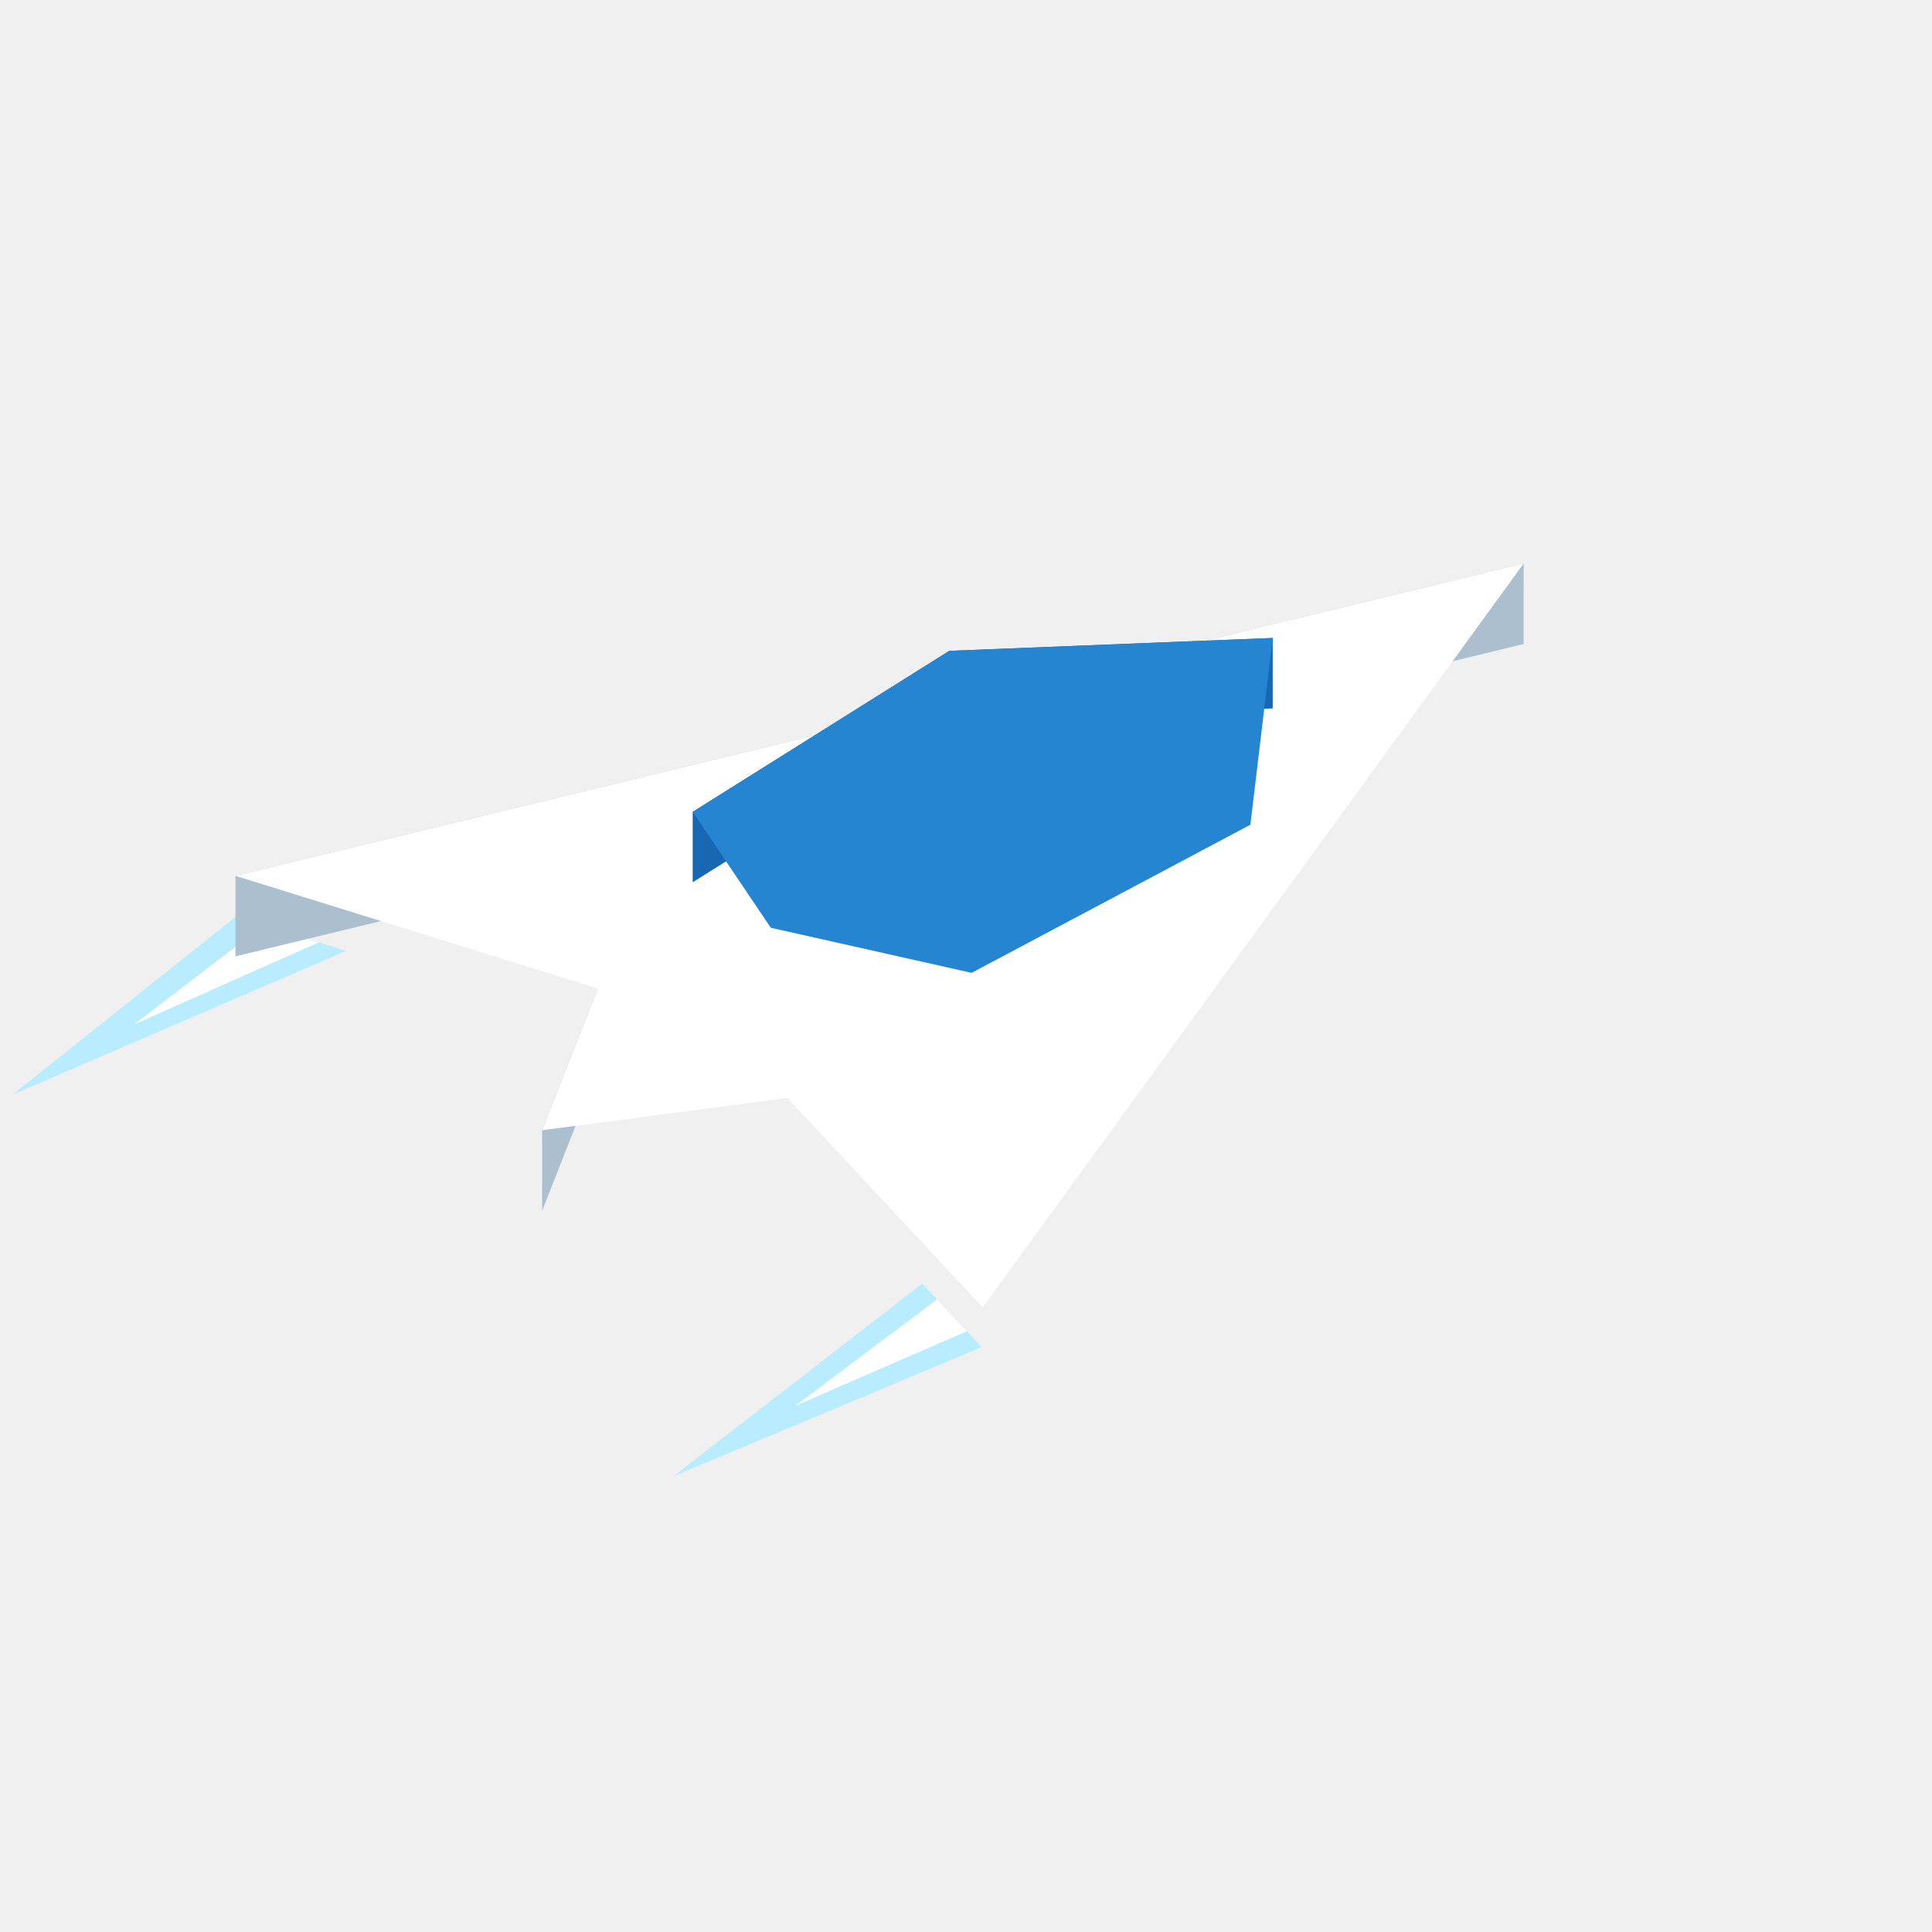
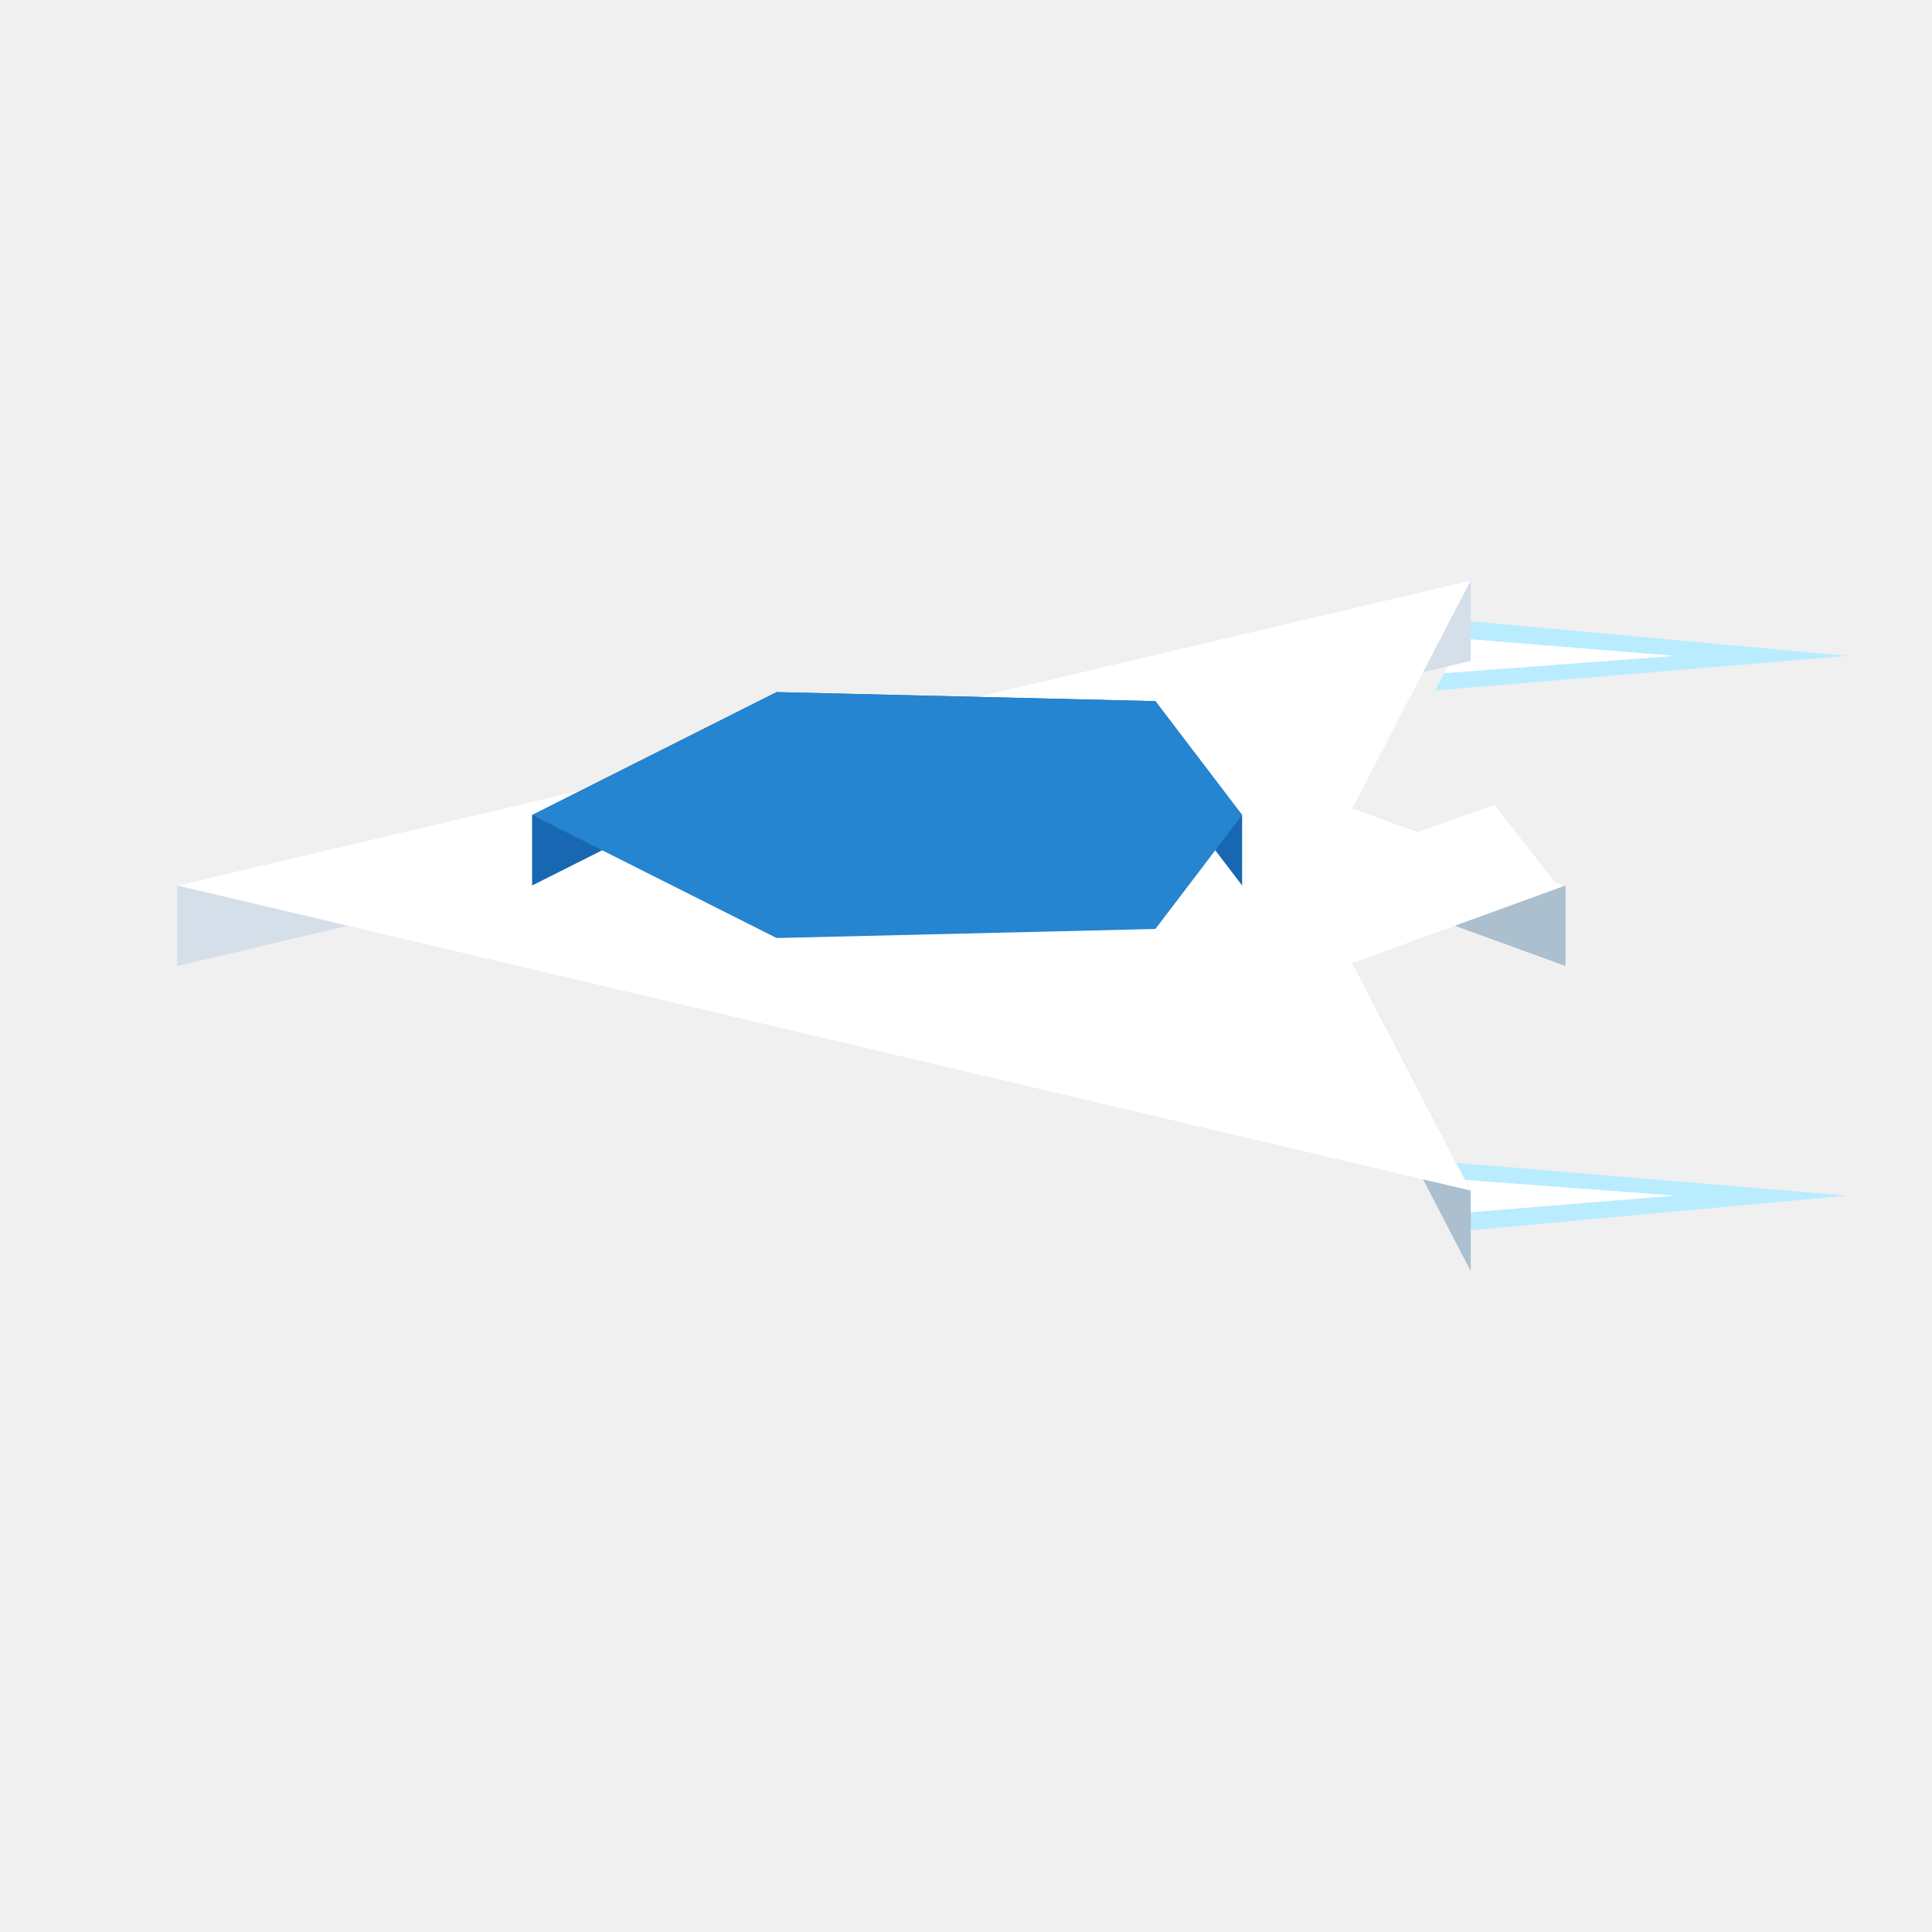
<svg xmlns="http://www.w3.org/2000/svg" width="96" height="96" viewBox="0 0 96 96">
-   <polygon fill="#b9ecff" points="48.78,66.94 33.45,73.36 45.83,63.78" />
-   <polygon fill="#b9ecff" points="11.72,45.55 0.61,54.40 17.20,47.25" />
-   <polygon fill="#ffffff" points="48.04,66.15 39.51,69.86 46.56,64.57" />
-   <polygon fill="#ffffff" points="13.09,45.98 6.67,50.90 15.83,46.83" />
-   <polygon fill="#abbfce" points="29.71,49.12 26.94,56.16 26.94,60.16 29.71,53.12" />
-   <polygon fill="#abbfce" points="75.71,28.00 11.70,43.52 11.70,47.52 75.71,32.00" />
-   <polygon fill="#ffffff" points="48.83,64.96 39.13,54.56 26.94,56.16 29.71,49.12 11.70,43.52 75.71,28.00" />
-   <polygon fill="#ffffff" points="37.47,50.08 27.22,56.00 29.43,50.72" />
-   <polygon fill="#1767b3" points="47.17,32.34 34.42,40.34 34.42,43.84 47.17,35.84" />
-   <polygon fill="#1767b3" points="63.24,31.70 47.17,32.34 47.17,35.84 63.24,35.20" />
-   <polygon fill="#2585d0" points="62.13,40.98 48.28,48.34 38.30,46.10 34.42,40.34 47.17,32.34 63.24,31.70" />
+   <polygon fill="#b9ecff" points="73.10,61.13 91.80,59.41 71.31,57.69" />
+   <polygon fill="#b9ecff" points="73.10,30.87 91.80,32.59 71.31,34.31" />
+   <polygon fill="#ffffff" points="72.66,60.27 83.23,59.41 71.76,58.55" />
+   <polygon fill="#ffffff" points="72.66,31.73 83.23,32.59 71.76,33.45" />
+   <polygon fill="#64caff" points="72.77,59.28 71.65,57.13 71.65,59.53 72.77,61.68" />
+   <polygon fill="#abbfce" points="73.08,59.16 67.20,47.85 67.20,51.85 73.08,63.16" />
+   <polygon fill="#abbfce" points="77.79,44.00 67.20,40.15 67.20,44.15 77.79,48.00" />
+   <polygon fill="#d4dfe9" points="73.08,28.84 8.81,44.00 8.81,48.00 73.08,32.84" />
+   <polygon fill="#ffffff" points="73.08,28.84 67.20,40.15 77.79,44.00 67.20,47.85 73.08,59.16 8.81,44.00" />
+   <polygon fill="#1767b3" points="61.72,40.50 57.41,34.84 57.41,38.34 61.72,44.00" />
+   <polygon fill="#1767b3" points="38.59,34.39 26.44,40.50 26.44,44.00 38.59,37.89" />
+   <polygon fill="#1767b3" points="57.41,34.84 38.59,34.39 38.59,37.89 57.41,38.34" />
+   <polygon fill="#2585d0" points="38.59,34.39 57.41,34.84 61.72,40.50 57.41,46.16 38.59,46.61 26.44,40.50" />
+   <polygon fill="#ffffff" points="62.89,44.00 77.39,44.00 74.26,40.00" />
</svg>
